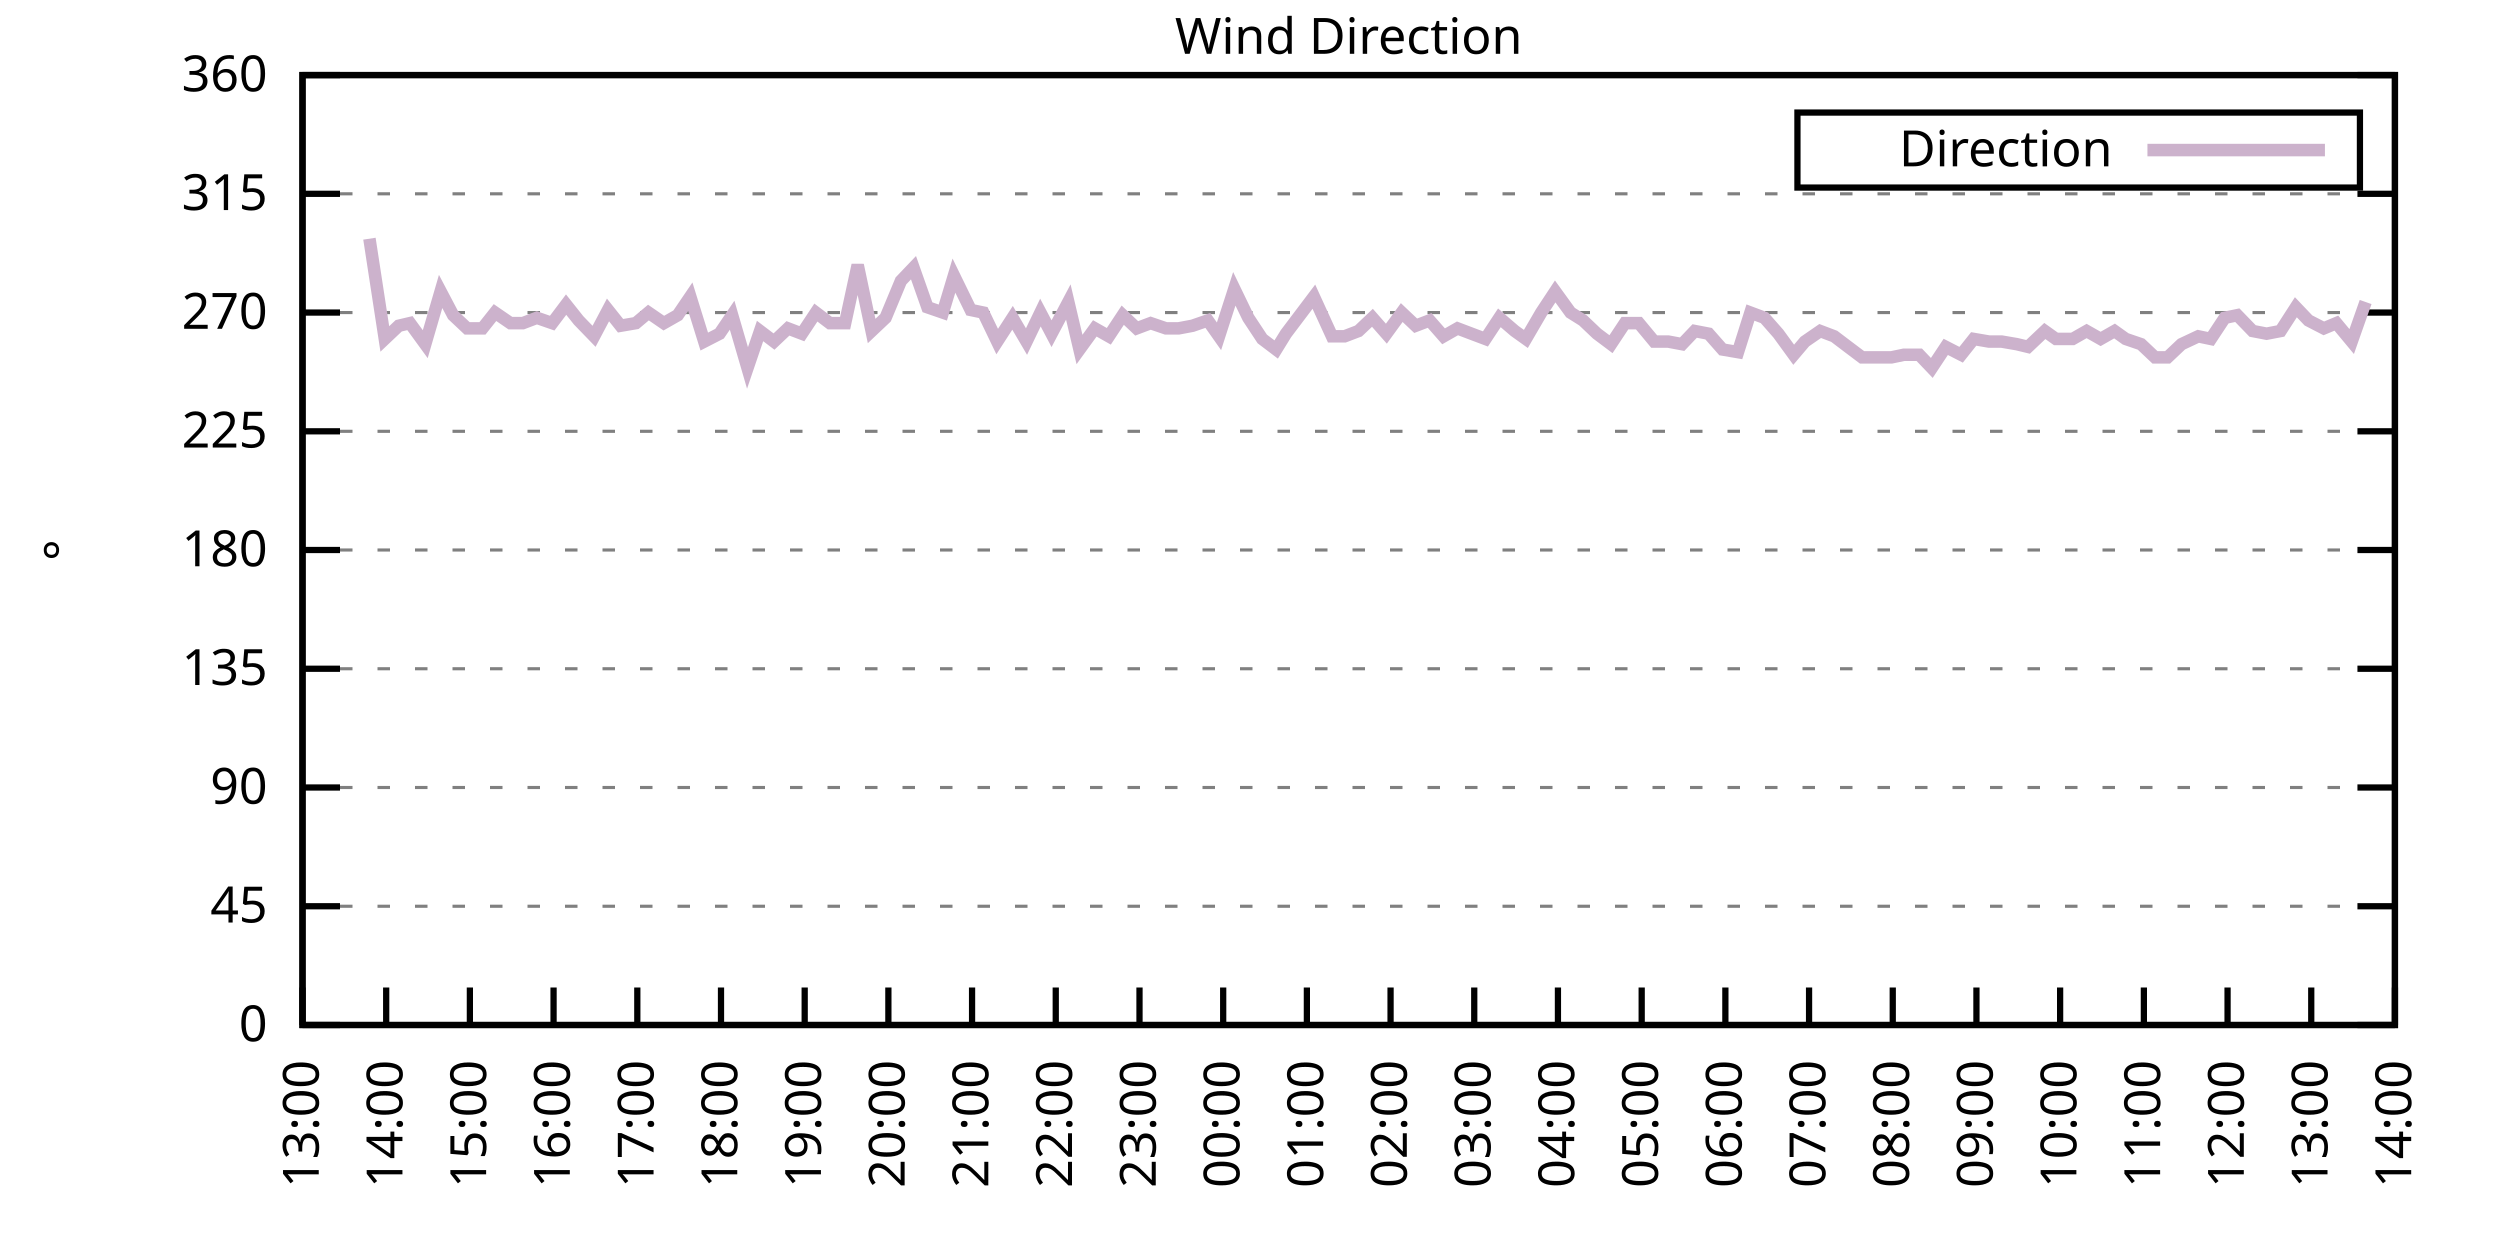
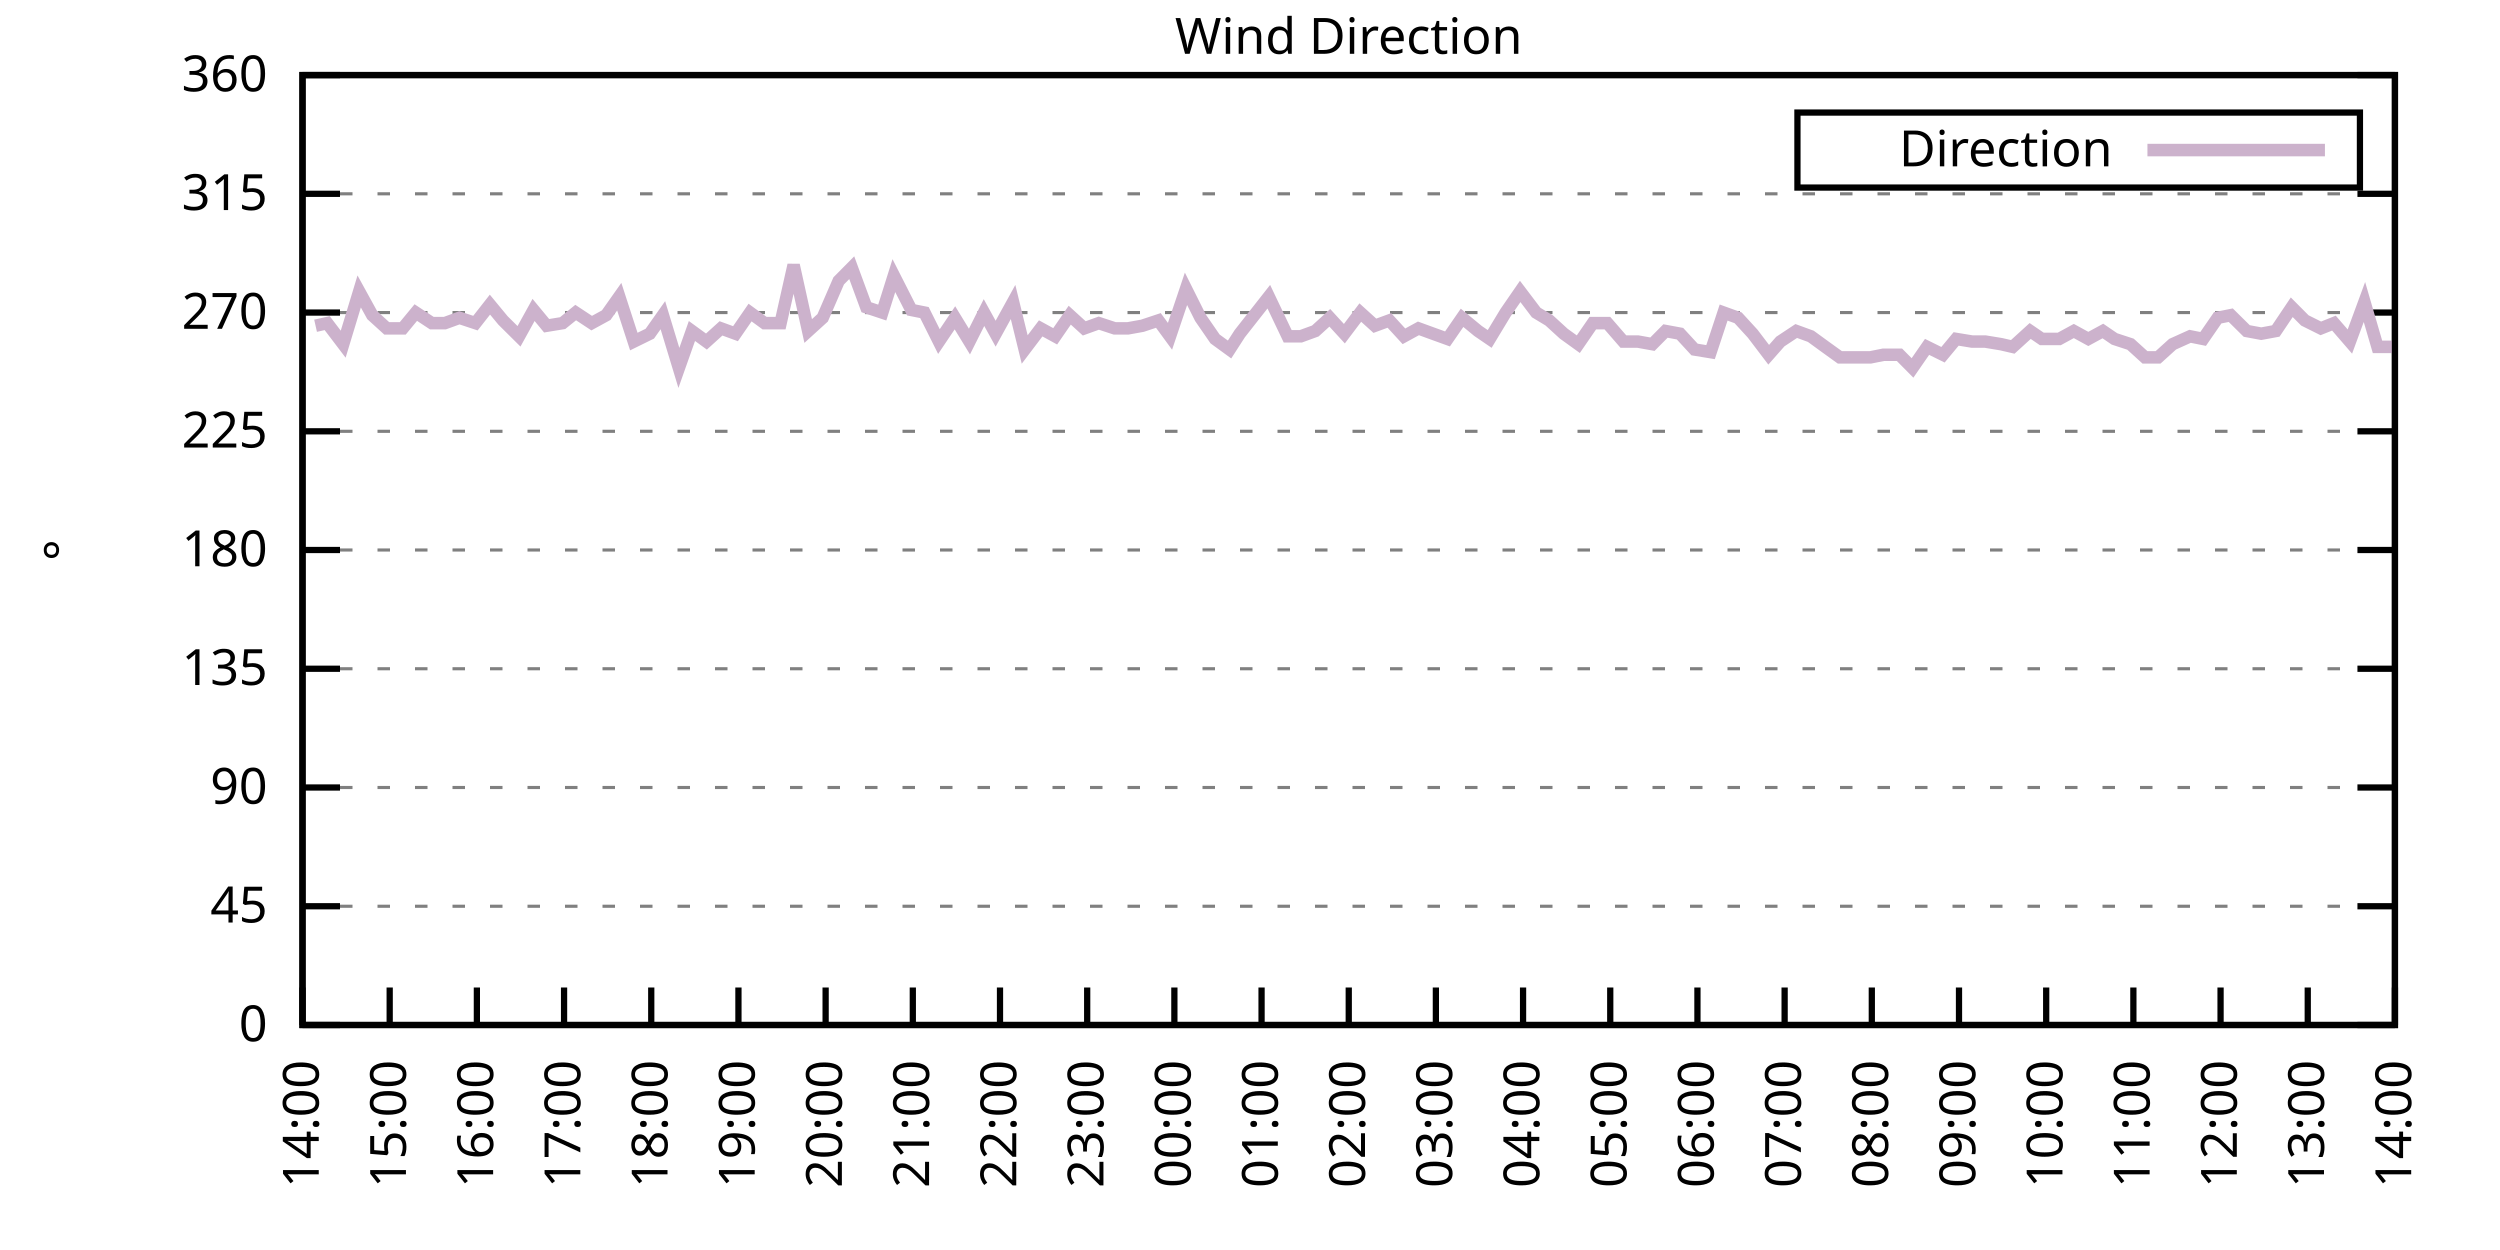
<svg xmlns="http://www.w3.org/2000/svg" xmlns:xlink="http://www.w3.org/1999/xlink" width="400" height="200" viewBox="0 0 400 200">
  <g id="gnuplot_canvas">
    <rect x="0" y="0" width="400" height="200" fill="none" />
    <defs>
      <circle id="gpDot" r="0.5" stroke-width="0.5" stroke="currentColor" />
      <path id="gpPt0" stroke-width="0.333" stroke="currentColor" d="M-1,0 h2 M0,-1 v2" />
      <path id="gpPt1" stroke-width="0.333" stroke="currentColor" d="M-1,-1 L1,1 M1,-1 L-1,1" />
      <path id="gpPt2" stroke-width="0.333" stroke="currentColor" d="M-1,0 L1,0 M0,-1 L0,1 M-1,-1 L1,1 M-1,1 L1,-1" />
      <rect id="gpPt3" stroke-width="0.333" stroke="currentColor" x="-1" y="-1" width="2" height="2" />
      <rect id="gpPt4" stroke-width="0.333" stroke="currentColor" fill="currentColor" x="-1" y="-1" width="2" height="2" />
      <circle id="gpPt5" stroke-width="0.333" stroke="currentColor" cx="0" cy="0" r="1" />
      <use xlink:href="#gpPt5" id="gpPt6" fill="currentColor" stroke="none" />
      <path id="gpPt7" stroke-width="0.333" stroke="currentColor" d="M0,-1.33 L-1.33,0.67 L1.33,0.67 z" />
      <use xlink:href="#gpPt7" id="gpPt8" fill="currentColor" stroke="none" />
      <use xlink:href="#gpPt7" id="gpPt9" stroke="currentColor" transform="rotate(180)" />
      <use xlink:href="#gpPt9" id="gpPt10" fill="currentColor" stroke="none" />
      <use xlink:href="#gpPt3" id="gpPt11" stroke="currentColor" transform="rotate(45)" />
      <use xlink:href="#gpPt11" id="gpPt12" fill="currentColor" stroke="none" />
      <path id="gpPt13" stroke-width="0.333" stroke="currentColor" d="M0,1.330 L1.265,0.411 L0.782,-1.067 L-0.782,-1.076 L-1.265,0.411 z" />
      <use xlink:href="#gpPt13" id="gpPt14" fill="currentColor" stroke="none" />
      <filter id="textbox" filterUnits="objectBoundingBox" x="0" y="0" height="1" width="1">
        <feFlood flood-color="white" flood-opacity="1" result="bgnd" />
        <feComposite in="SourceGraphic" in2="bgnd" operator="atop" />
      </filter>
      <filter id="greybox" filterUnits="objectBoundingBox" x="0" y="0" height="1" width="1">
        <feFlood flood-color="lightgrey" flood-opacity="1" result="grey" />
        <feComposite in="SourceGraphic" in2="grey" operator="atop" />
      </filter>
    </defs>
    <g fill="none" color="white" stroke="currentColor" stroke-width="1.00" stroke-linecap="butt" stroke-linejoin="miter">
</g>
    <g fill="none" color="black" stroke="currentColor" stroke-width="1.00" stroke-linecap="butt" stroke-linejoin="miter">
      <g stroke="none" shape-rendering="crispEdges">
        <polygon fill="rgb(255, 255, 255)" points="48.40,164.00 383.18,164.00 383.18,12.02 48.40,12.02 " />
      </g>
    </g>
    <g fill="none" color="black" stroke="currentColor" stroke-width="1.00" stroke-linecap="butt" stroke-linejoin="miter">
</g>
    <g fill="none" color="black" stroke="black" stroke-width="0.50" stroke-linecap="butt" stroke-linejoin="miter">
</g>
    <g fill="none" color="gray" stroke="currentColor" stroke-width="0.50" stroke-linecap="butt" stroke-linejoin="miter">
      <path stroke="gray" stroke-dasharray="2,4" class="gridline" d="M48.40,164.00 L383.19,164.00  " />
    </g>
    <g fill="none" color="gray" stroke="gray" stroke-width="1.00" stroke-linecap="butt" stroke-linejoin="miter">
</g>
    <g fill="none" color="black" stroke="currentColor" stroke-width="1.00" stroke-linecap="butt" stroke-linejoin="miter">
      <path stroke="black" d="M48.40,164.00 L54.40,164.00 M383.19,164.00 L377.19,164.00  " />
      <g transform="translate(42.80,166.60)" stroke="none" fill="black" font-family="Sans" font-size="8.00" text-anchor="end">
        <text>
          <tspan font-family="Sans"> 0</tspan>
        </text>
      </g>
    </g>
    <g fill="none" color="black" stroke="currentColor" stroke-width="1.00" stroke-linecap="butt" stroke-linejoin="miter">
</g>
    <g fill="none" color="black" stroke="black" stroke-width="0.50" stroke-linecap="butt" stroke-linejoin="miter">
</g>
    <g fill="none" color="gray" stroke="currentColor" stroke-width="0.50" stroke-linecap="butt" stroke-linejoin="miter">
      <path stroke="gray" stroke-dasharray="2,4" class="gridline" d="M48.40,145.00 L383.19,145.00  " />
    </g>
    <g fill="none" color="gray" stroke="gray" stroke-width="1.00" stroke-linecap="butt" stroke-linejoin="miter">
</g>
    <g fill="none" color="black" stroke="currentColor" stroke-width="1.00" stroke-linecap="butt" stroke-linejoin="miter">
      <path stroke="black" d="M48.40,145.00 L54.40,145.00 M383.19,145.00 L377.19,145.00  " />
      <g transform="translate(42.80,147.60)" stroke="none" fill="black" font-family="Sans" font-size="8.00" text-anchor="end">
        <text>
          <tspan font-family="Sans"> 45</tspan>
        </text>
      </g>
    </g>
    <g fill="none" color="black" stroke="currentColor" stroke-width="1.00" stroke-linecap="butt" stroke-linejoin="miter">
</g>
    <g fill="none" color="black" stroke="black" stroke-width="0.50" stroke-linecap="butt" stroke-linejoin="miter">
</g>
    <g fill="none" color="gray" stroke="currentColor" stroke-width="0.50" stroke-linecap="butt" stroke-linejoin="miter">
      <path stroke="gray" stroke-dasharray="2,4" class="gridline" d="M48.40,126.00 L383.19,126.00  " />
    </g>
    <g fill="none" color="gray" stroke="gray" stroke-width="1.00" stroke-linecap="butt" stroke-linejoin="miter">
</g>
    <g fill="none" color="black" stroke="currentColor" stroke-width="1.00" stroke-linecap="butt" stroke-linejoin="miter">
      <path stroke="black" d="M48.40,126.00 L54.40,126.00 M383.19,126.00 L377.19,126.00  " />
      <g transform="translate(42.80,128.60)" stroke="none" fill="black" font-family="Sans" font-size="8.00" text-anchor="end">
        <text>
          <tspan font-family="Sans"> 90</tspan>
        </text>
      </g>
    </g>
    <g fill="none" color="black" stroke="currentColor" stroke-width="1.00" stroke-linecap="butt" stroke-linejoin="miter">
</g>
    <g fill="none" color="black" stroke="black" stroke-width="0.50" stroke-linecap="butt" stroke-linejoin="miter">
</g>
    <g fill="none" color="gray" stroke="currentColor" stroke-width="0.50" stroke-linecap="butt" stroke-linejoin="miter">
      <path stroke="gray" stroke-dasharray="2,4" class="gridline" d="M48.40,107.00 L383.19,107.00  " />
    </g>
    <g fill="none" color="gray" stroke="gray" stroke-width="1.00" stroke-linecap="butt" stroke-linejoin="miter">
</g>
    <g fill="none" color="black" stroke="currentColor" stroke-width="1.00" stroke-linecap="butt" stroke-linejoin="miter">
      <path stroke="black" d="M48.40,107.00 L54.40,107.00 M383.19,107.00 L377.19,107.00  " />
      <g transform="translate(42.80,109.60)" stroke="none" fill="black" font-family="Sans" font-size="8.00" text-anchor="end">
        <text>
          <tspan font-family="Sans"> 135</tspan>
        </text>
      </g>
    </g>
    <g fill="none" color="black" stroke="currentColor" stroke-width="1.00" stroke-linecap="butt" stroke-linejoin="miter">
</g>
    <g fill="none" color="black" stroke="black" stroke-width="0.50" stroke-linecap="butt" stroke-linejoin="miter">
</g>
    <g fill="none" color="gray" stroke="currentColor" stroke-width="0.50" stroke-linecap="butt" stroke-linejoin="miter">
      <path stroke="gray" stroke-dasharray="2,4" class="gridline" d="M48.40,88.00 L383.19,88.00  " />
    </g>
    <g fill="none" color="gray" stroke="gray" stroke-width="1.00" stroke-linecap="butt" stroke-linejoin="miter">
</g>
    <g fill="none" color="black" stroke="currentColor" stroke-width="1.00" stroke-linecap="butt" stroke-linejoin="miter">
      <path stroke="black" d="M48.40,88.00 L54.40,88.00 M383.19,88.00 L377.19,88.00  " />
      <g transform="translate(42.80,90.60)" stroke="none" fill="black" font-family="Sans" font-size="8.00" text-anchor="end">
        <text>
          <tspan font-family="Sans"> 180</tspan>
        </text>
      </g>
    </g>
    <g fill="none" color="black" stroke="currentColor" stroke-width="1.00" stroke-linecap="butt" stroke-linejoin="miter">
</g>
    <g fill="none" color="black" stroke="black" stroke-width="0.50" stroke-linecap="butt" stroke-linejoin="miter">
</g>
    <g fill="none" color="gray" stroke="currentColor" stroke-width="0.50" stroke-linecap="butt" stroke-linejoin="miter">
      <path stroke="gray" stroke-dasharray="2,4" class="gridline" d="M48.40,69.01 L383.19,69.01  " />
    </g>
    <g fill="none" color="gray" stroke="gray" stroke-width="1.00" stroke-linecap="butt" stroke-linejoin="miter">
</g>
    <g fill="none" color="black" stroke="currentColor" stroke-width="1.00" stroke-linecap="butt" stroke-linejoin="miter">
      <path stroke="black" d="M48.40,69.01 L54.40,69.01 M383.19,69.01 L377.19,69.01  " />
      <g transform="translate(42.80,71.61)" stroke="none" fill="black" font-family="Sans" font-size="8.00" text-anchor="end">
        <text>
          <tspan font-family="Sans"> 225</tspan>
        </text>
      </g>
    </g>
    <g fill="none" color="black" stroke="currentColor" stroke-width="1.00" stroke-linecap="butt" stroke-linejoin="miter">
</g>
    <g fill="none" color="black" stroke="black" stroke-width="0.50" stroke-linecap="butt" stroke-linejoin="miter">
</g>
    <g fill="none" color="gray" stroke="currentColor" stroke-width="0.50" stroke-linecap="butt" stroke-linejoin="miter">
      <path stroke="gray" stroke-dasharray="2,4" class="gridline" d="M48.40,50.01 L383.19,50.01  " />
    </g>
    <g fill="none" color="gray" stroke="gray" stroke-width="1.00" stroke-linecap="butt" stroke-linejoin="miter">
</g>
    <g fill="none" color="black" stroke="currentColor" stroke-width="1.00" stroke-linecap="butt" stroke-linejoin="miter">
      <path stroke="black" d="M48.40,50.01 L54.40,50.01 M383.19,50.01 L377.19,50.01  " />
      <g transform="translate(42.80,52.61)" stroke="none" fill="black" font-family="Sans" font-size="8.00" text-anchor="end">
        <text>
          <tspan font-family="Sans"> 270</tspan>
        </text>
      </g>
    </g>
    <g fill="none" color="black" stroke="currentColor" stroke-width="1.00" stroke-linecap="butt" stroke-linejoin="miter">
</g>
    <g fill="none" color="black" stroke="black" stroke-width="0.50" stroke-linecap="butt" stroke-linejoin="miter">
</g>
    <g fill="none" color="gray" stroke="currentColor" stroke-width="0.50" stroke-linecap="butt" stroke-linejoin="miter">
      <path stroke="gray" stroke-dasharray="2,4" class="gridline" d="M48.40,31.01 L383.19,31.01  " />
    </g>
    <g fill="none" color="gray" stroke="gray" stroke-width="1.00" stroke-linecap="butt" stroke-linejoin="miter">
</g>
    <g fill="none" color="black" stroke="currentColor" stroke-width="1.00" stroke-linecap="butt" stroke-linejoin="miter">
      <path stroke="black" d="M48.40,31.01 L54.40,31.01 M383.19,31.01 L377.19,31.01  " />
      <g transform="translate(42.80,33.61)" stroke="none" fill="black" font-family="Sans" font-size="8.00" text-anchor="end">
        <text>
          <tspan font-family="Sans"> 315</tspan>
        </text>
      </g>
    </g>
    <g fill="none" color="black" stroke="currentColor" stroke-width="1.00" stroke-linecap="butt" stroke-linejoin="miter">
</g>
    <g fill="none" color="black" stroke="black" stroke-width="0.50" stroke-linecap="butt" stroke-linejoin="miter">
</g>
    <g fill="none" color="gray" stroke="currentColor" stroke-width="0.50" stroke-linecap="butt" stroke-linejoin="miter">
      <path stroke="gray" stroke-dasharray="2,4" class="gridline" d="M48.40,12.01 L383.19,12.01  " />
    </g>
    <g fill="none" color="gray" stroke="gray" stroke-width="1.00" stroke-linecap="butt" stroke-linejoin="miter">
</g>
    <g fill="none" color="black" stroke="currentColor" stroke-width="1.00" stroke-linecap="butt" stroke-linejoin="miter">
      <path stroke="black" d="M48.40,12.01 L54.40,12.01 M383.19,12.01 L377.19,12.01  " />
      <g transform="translate(42.80,14.61)" stroke="none" fill="black" font-family="Sans" font-size="8.00" text-anchor="end">
        <text>
          <tspan font-family="Sans"> 360</tspan>
        </text>
      </g>
    </g>
    <g fill="none" color="black" stroke="currentColor" stroke-width="1.00" stroke-linecap="butt" stroke-linejoin="miter">
      <path stroke="black" d="M48.40,164.00 L48.40,158.00  " />
      <g transform="translate(51.00,169.60) rotate(270.00)" stroke="none" fill="black" font-family="Sans" font-size="8.00" text-anchor="end">
        <text>
-           <tspan font-family="Sans">13:00</tspan>
-         </text>
-       </g>
-     </g>
-     <g fill="none" color="black" stroke="currentColor" stroke-width="1.00" stroke-linecap="butt" stroke-linejoin="miter">
-       <path stroke="black" d="M61.79,164.00 L61.79,158.00  " />
-       <g transform="translate(64.39,169.60) rotate(270.00)" stroke="none" fill="black" font-family="Sans" font-size="8.00" text-anchor="end">
-         <text>
          <tspan font-family="Sans">14:00</tspan>
        </text>
      </g>
    </g>
    <g fill="none" color="black" stroke="currentColor" stroke-width="1.00" stroke-linecap="butt" stroke-linejoin="miter">
-       <path stroke="black" d="M75.18,164.00 L75.18,158.00  " />
-       <g transform="translate(77.78,169.60) rotate(270.00)" stroke="none" fill="black" font-family="Sans" font-size="8.00" text-anchor="end">
+       <path stroke="black" d="M62.35,164.00 L62.35,158.00  " />
+       <g transform="translate(64.95,169.60) rotate(270.00)" stroke="none" fill="black" font-family="Sans" font-size="8.00" text-anchor="end">
        <text>
          <tspan font-family="Sans">15:00</tspan>
        </text>
      </g>
    </g>
    <g fill="none" color="black" stroke="currentColor" stroke-width="1.00" stroke-linecap="butt" stroke-linejoin="miter">
-       <path stroke="black" d="M88.57,164.00 L88.57,158.00  " />
-       <g transform="translate(91.17,169.60) rotate(270.00)" stroke="none" fill="black" font-family="Sans" font-size="8.00" text-anchor="end">
+       <path stroke="black" d="M76.30,164.00 L76.30,158.00  " />
+       <g transform="translate(78.90,169.60) rotate(270.00)" stroke="none" fill="black" font-family="Sans" font-size="8.00" text-anchor="end">
        <text>
          <tspan font-family="Sans">16:00</tspan>
        </text>
      </g>
    </g>
    <g fill="none" color="black" stroke="currentColor" stroke-width="1.00" stroke-linecap="butt" stroke-linejoin="miter">
-       <path stroke="black" d="M101.97,164.00 L101.97,158.00  " />
-       <g transform="translate(104.57,169.60) rotate(270.00)" stroke="none" fill="black" font-family="Sans" font-size="8.00" text-anchor="end">
+       <path stroke="black" d="M90.25,164.00 L90.25,158.00  " />
+       <g transform="translate(92.85,169.60) rotate(270.00)" stroke="none" fill="black" font-family="Sans" font-size="8.00" text-anchor="end">
        <text>
          <tspan font-family="Sans">17:00</tspan>
        </text>
      </g>
    </g>
    <g fill="none" color="black" stroke="currentColor" stroke-width="1.00" stroke-linecap="butt" stroke-linejoin="miter">
-       <path stroke="black" d="M115.36,164.00 L115.36,158.00  " />
-       <g transform="translate(117.96,169.60) rotate(270.00)" stroke="none" fill="black" font-family="Sans" font-size="8.00" text-anchor="end">
+       <path stroke="black" d="M104.20,164.00 L104.20,158.00  " />
+       <g transform="translate(106.80,169.60) rotate(270.00)" stroke="none" fill="black" font-family="Sans" font-size="8.00" text-anchor="end">
        <text>
          <tspan font-family="Sans">18:00</tspan>
        </text>
      </g>
    </g>
    <g fill="none" color="black" stroke="currentColor" stroke-width="1.00" stroke-linecap="butt" stroke-linejoin="miter">
-       <path stroke="black" d="M128.75,164.00 L128.75,158.00  " />
-       <g transform="translate(131.35,169.60) rotate(270.00)" stroke="none" fill="black" font-family="Sans" font-size="8.00" text-anchor="end">
+       <path stroke="black" d="M118.15,164.00 L118.15,158.00  " />
+       <g transform="translate(120.75,169.60) rotate(270.00)" stroke="none" fill="black" font-family="Sans" font-size="8.00" text-anchor="end">
        <text>
          <tspan font-family="Sans">19:00</tspan>
        </text>
      </g>
    </g>
    <g fill="none" color="black" stroke="currentColor" stroke-width="1.00" stroke-linecap="butt" stroke-linejoin="miter">
-       <path stroke="black" d="M142.14,164.00 L142.14,158.00  " />
-       <g transform="translate(144.74,169.60) rotate(270.00)" stroke="none" fill="black" font-family="Sans" font-size="8.00" text-anchor="end">
+       <path stroke="black" d="M132.10,164.00 L132.10,158.00  " />
+       <g transform="translate(134.70,169.60) rotate(270.00)" stroke="none" fill="black" font-family="Sans" font-size="8.00" text-anchor="end">
        <text>
          <tspan font-family="Sans">20:00</tspan>
        </text>
      </g>
    </g>
    <g fill="none" color="black" stroke="currentColor" stroke-width="1.00" stroke-linecap="butt" stroke-linejoin="miter">
-       <path stroke="black" d="M155.53,164.00 L155.53,158.00  " />
-       <g transform="translate(158.13,169.60) rotate(270.00)" stroke="none" fill="black" font-family="Sans" font-size="8.00" text-anchor="end">
+       <path stroke="black" d="M146.05,164.00 L146.05,158.00  " />
+       <g transform="translate(148.65,169.60) rotate(270.00)" stroke="none" fill="black" font-family="Sans" font-size="8.00" text-anchor="end">
        <text>
          <tspan font-family="Sans">21:00</tspan>
        </text>
      </g>
    </g>
    <g fill="none" color="black" stroke="currentColor" stroke-width="1.00" stroke-linecap="butt" stroke-linejoin="miter">
-       <path stroke="black" d="M168.92,164.00 L168.92,158.00  " />
-       <g transform="translate(171.52,169.60) rotate(270.00)" stroke="none" fill="black" font-family="Sans" font-size="8.00" text-anchor="end">
+       <path stroke="black" d="M160.00,164.00 L160.00,158.00  " />
+       <g transform="translate(162.60,169.60) rotate(270.00)" stroke="none" fill="black" font-family="Sans" font-size="8.00" text-anchor="end">
        <text>
          <tspan font-family="Sans">22:00</tspan>
        </text>
      </g>
    </g>
    <g fill="none" color="black" stroke="currentColor" stroke-width="1.00" stroke-linecap="butt" stroke-linejoin="miter">
-       <path stroke="black" d="M182.32,164.00 L182.32,158.00  " />
-       <g transform="translate(184.92,169.60) rotate(270.00)" stroke="none" fill="black" font-family="Sans" font-size="8.00" text-anchor="end">
+       <path stroke="black" d="M173.95,164.00 L173.95,158.00  " />
+       <g transform="translate(176.55,169.60) rotate(270.00)" stroke="none" fill="black" font-family="Sans" font-size="8.00" text-anchor="end">
        <text>
          <tspan font-family="Sans">23:00</tspan>
        </text>
      </g>
    </g>
    <g fill="none" color="black" stroke="currentColor" stroke-width="1.00" stroke-linecap="butt" stroke-linejoin="miter">
-       <path stroke="black" d="M195.71,164.00 L195.71,158.00  " />
-       <g transform="translate(198.31,169.60) rotate(270.00)" stroke="none" fill="black" font-family="Sans" font-size="8.00" text-anchor="end">
+       <path stroke="black" d="M187.90,164.00 L187.90,158.00  " />
+       <g transform="translate(190.50,169.60) rotate(270.00)" stroke="none" fill="black" font-family="Sans" font-size="8.00" text-anchor="end">
        <text>
          <tspan font-family="Sans">00:00</tspan>
        </text>
      </g>
    </g>
    <g fill="none" color="black" stroke="currentColor" stroke-width="1.00" stroke-linecap="butt" stroke-linejoin="miter">
-       <path stroke="black" d="M209.10,164.00 L209.10,158.00  " />
-       <g transform="translate(211.70,169.60) rotate(270.00)" stroke="none" fill="black" font-family="Sans" font-size="8.00" text-anchor="end">
+       <path stroke="black" d="M201.85,164.00 L201.85,158.00  " />
+       <g transform="translate(204.45,169.60) rotate(270.00)" stroke="none" fill="black" font-family="Sans" font-size="8.00" text-anchor="end">
        <text>
          <tspan font-family="Sans">01:00</tspan>
        </text>
      </g>
    </g>
    <g fill="none" color="black" stroke="currentColor" stroke-width="1.00" stroke-linecap="butt" stroke-linejoin="miter">
-       <path stroke="black" d="M222.49,164.00 L222.49,158.00  " />
-       <g transform="translate(225.09,169.60) rotate(270.00)" stroke="none" fill="black" font-family="Sans" font-size="8.00" text-anchor="end">
+       <path stroke="black" d="M215.80,164.00 L215.80,158.00  " />
+       <g transform="translate(218.40,169.60) rotate(270.00)" stroke="none" fill="black" font-family="Sans" font-size="8.00" text-anchor="end">
        <text>
          <tspan font-family="Sans">02:00</tspan>
        </text>
      </g>
    </g>
    <g fill="none" color="black" stroke="currentColor" stroke-width="1.00" stroke-linecap="butt" stroke-linejoin="miter">
-       <path stroke="black" d="M235.88,164.00 L235.88,158.00  " />
-       <g transform="translate(238.48,169.60) rotate(270.00)" stroke="none" fill="black" font-family="Sans" font-size="8.00" text-anchor="end">
+       <path stroke="black" d="M229.74,164.00 L229.74,158.00  " />
+       <g transform="translate(232.34,169.60) rotate(270.00)" stroke="none" fill="black" font-family="Sans" font-size="8.00" text-anchor="end">
        <text>
          <tspan font-family="Sans">03:00</tspan>
        </text>
      </g>
    </g>
    <g fill="none" color="black" stroke="currentColor" stroke-width="1.00" stroke-linecap="butt" stroke-linejoin="miter">
-       <path stroke="black" d="M249.27,164.00 L249.27,158.00  " />
-       <g transform="translate(251.87,169.60) rotate(270.00)" stroke="none" fill="black" font-family="Sans" font-size="8.00" text-anchor="end">
+       <path stroke="black" d="M243.69,164.00 L243.69,158.00  " />
+       <g transform="translate(246.29,169.60) rotate(270.00)" stroke="none" fill="black" font-family="Sans" font-size="8.00" text-anchor="end">
        <text>
          <tspan font-family="Sans">04:00</tspan>
        </text>
      </g>
    </g>
    <g fill="none" color="black" stroke="currentColor" stroke-width="1.00" stroke-linecap="butt" stroke-linejoin="miter">
-       <path stroke="black" d="M262.67,164.00 L262.67,158.00  " />
-       <g transform="translate(265.27,169.60) rotate(270.00)" stroke="none" fill="black" font-family="Sans" font-size="8.00" text-anchor="end">
+       <path stroke="black" d="M257.64,164.00 L257.64,158.00  " />
+       <g transform="translate(260.24,169.60) rotate(270.00)" stroke="none" fill="black" font-family="Sans" font-size="8.00" text-anchor="end">
        <text>
          <tspan font-family="Sans">05:00</tspan>
        </text>
      </g>
    </g>
    <g fill="none" color="black" stroke="currentColor" stroke-width="1.00" stroke-linecap="butt" stroke-linejoin="miter">
-       <path stroke="black" d="M276.06,164.00 L276.06,158.00  " />
-       <g transform="translate(278.66,169.60) rotate(270.00)" stroke="none" fill="black" font-family="Sans" font-size="8.00" text-anchor="end">
+       <path stroke="black" d="M271.59,164.00 L271.59,158.00  " />
+       <g transform="translate(274.19,169.60) rotate(270.00)" stroke="none" fill="black" font-family="Sans" font-size="8.00" text-anchor="end">
        <text>
          <tspan font-family="Sans">06:00</tspan>
        </text>
      </g>
    </g>
    <g fill="none" color="black" stroke="currentColor" stroke-width="1.00" stroke-linecap="butt" stroke-linejoin="miter">
-       <path stroke="black" d="M289.45,164.00 L289.45,158.00  " />
-       <g transform="translate(292.05,169.60) rotate(270.00)" stroke="none" fill="black" font-family="Sans" font-size="8.00" text-anchor="end">
+       <path stroke="black" d="M285.54,164.00 L285.54,158.00  " />
+       <g transform="translate(288.14,169.60) rotate(270.00)" stroke="none" fill="black" font-family="Sans" font-size="8.00" text-anchor="end">
        <text>
          <tspan font-family="Sans">07:00</tspan>
        </text>
      </g>
    </g>
    <g fill="none" color="black" stroke="currentColor" stroke-width="1.00" stroke-linecap="butt" stroke-linejoin="miter">
-       <path stroke="black" d="M302.84,164.00 L302.84,158.00  " />
-       <g transform="translate(305.44,169.60) rotate(270.00)" stroke="none" fill="black" font-family="Sans" font-size="8.00" text-anchor="end">
+       <path stroke="black" d="M299.49,164.00 L299.49,158.00  " />
+       <g transform="translate(302.09,169.60) rotate(270.00)" stroke="none" fill="black" font-family="Sans" font-size="8.00" text-anchor="end">
        <text>
          <tspan font-family="Sans">08:00</tspan>
        </text>
      </g>
    </g>
    <g fill="none" color="black" stroke="currentColor" stroke-width="1.00" stroke-linecap="butt" stroke-linejoin="miter">
-       <path stroke="black" d="M316.23,164.00 L316.23,158.00  " />
-       <g transform="translate(318.83,169.60) rotate(270.00)" stroke="none" fill="black" font-family="Sans" font-size="8.00" text-anchor="end">
+       <path stroke="black" d="M313.44,164.00 L313.44,158.00  " />
+       <g transform="translate(316.04,169.60) rotate(270.00)" stroke="none" fill="black" font-family="Sans" font-size="8.00" text-anchor="end">
        <text>
          <tspan font-family="Sans">09:00</tspan>
        </text>
      </g>
    </g>
    <g fill="none" color="black" stroke="currentColor" stroke-width="1.00" stroke-linecap="butt" stroke-linejoin="miter">
-       <path stroke="black" d="M329.62,164.00 L329.62,158.00  " />
-       <g transform="translate(332.22,169.60) rotate(270.00)" stroke="none" fill="black" font-family="Sans" font-size="8.00" text-anchor="end">
+       <path stroke="black" d="M327.39,164.00 L327.39,158.00  " />
+       <g transform="translate(329.99,169.60) rotate(270.00)" stroke="none" fill="black" font-family="Sans" font-size="8.00" text-anchor="end">
        <text>
          <tspan font-family="Sans">10:00</tspan>
        </text>
      </g>
    </g>
    <g fill="none" color="black" stroke="currentColor" stroke-width="1.00" stroke-linecap="butt" stroke-linejoin="miter">
-       <path stroke="black" d="M343.02,164.00 L343.02,158.00  " />
-       <g transform="translate(345.62,169.60) rotate(270.00)" stroke="none" fill="black" font-family="Sans" font-size="8.00" text-anchor="end">
+       <path stroke="black" d="M341.34,164.00 L341.34,158.00  " />
+       <g transform="translate(343.94,169.60) rotate(270.00)" stroke="none" fill="black" font-family="Sans" font-size="8.00" text-anchor="end">
        <text>
          <tspan font-family="Sans">11:00</tspan>
        </text>
      </g>
    </g>
    <g fill="none" color="black" stroke="currentColor" stroke-width="1.00" stroke-linecap="butt" stroke-linejoin="miter">
-       <path stroke="black" d="M356.41,164.00 L356.41,158.00  " />
-       <g transform="translate(359.01,169.60) rotate(270.00)" stroke="none" fill="black" font-family="Sans" font-size="8.00" text-anchor="end">
+       <path stroke="black" d="M355.29,164.00 L355.29,158.00  " />
+       <g transform="translate(357.89,169.60) rotate(270.00)" stroke="none" fill="black" font-family="Sans" font-size="8.00" text-anchor="end">
        <text>
          <tspan font-family="Sans">12:00</tspan>
        </text>
      </g>
    </g>
    <g fill="none" color="black" stroke="currentColor" stroke-width="1.00" stroke-linecap="butt" stroke-linejoin="miter">
-       <path stroke="black" d="M369.80,164.00 L369.80,158.00  " />
-       <g transform="translate(372.40,169.60) rotate(270.00)" stroke="none" fill="black" font-family="Sans" font-size="8.00" text-anchor="end">
+       <path stroke="black" d="M369.24,164.00 L369.24,158.00  " />
+       <g transform="translate(371.84,169.60) rotate(270.00)" stroke="none" fill="black" font-family="Sans" font-size="8.00" text-anchor="end">
        <text>
          <tspan font-family="Sans">13:00</tspan>
        </text>
      </g>
    </g>
    <g fill="none" color="black" stroke="currentColor" stroke-width="1.00" stroke-linecap="butt" stroke-linejoin="miter">
      <path stroke="black" d="M383.19,164.00 L383.19,158.00  " />
      <g transform="translate(385.79,169.60) rotate(270.00)" stroke="none" fill="black" font-family="Sans" font-size="8.00" text-anchor="end">
        <text>
          <tspan font-family="Sans">14:00</tspan>
        </text>
      </g>
    </g>
    <g fill="none" color="black" stroke="currentColor" stroke-width="1.00" stroke-linecap="butt" stroke-linejoin="miter">
</g>
    <g fill="none" color="black" stroke="currentColor" stroke-width="1.00" stroke-linecap="butt" stroke-linejoin="miter">
      <path stroke="black" d="M48.40,12.01 L48.40,164.00 L383.19,164.00 L383.19,12.01 L48.40,12.01 Z  " />
    </g>
    <g fill="none" color="black" stroke="currentColor" stroke-width="1.00" stroke-linecap="butt" stroke-linejoin="miter">
</g>
    <g fill="none" color="black" stroke="currentColor" stroke-width="1.00" stroke-linecap="butt" stroke-linejoin="miter">
      <path stroke="black" d="M287.59,30.01 L287.59,18.01 L377.59,18.01 L377.59,30.01 L287.59,30.01 Z  " />
    </g>
    <g id="Wind_direction_plot_1">
      <g fill="none" color="white" stroke="black" stroke-width="2.00" stroke-linecap="butt" stroke-linejoin="miter">
</g>
      <g fill="none" color="black" stroke="currentColor" stroke-width="2.00" stroke-linecap="butt" stroke-linejoin="miter">
        <g transform="translate(337.99,26.61)" stroke="none" fill="black" font-family="Sans" font-size="8.00" text-anchor="end">
          <text>
            <tspan font-family="Sans">Direction</tspan>
          </text>
        </g>
      </g>
      <g fill="none" color="black" stroke="currentColor" stroke-width="2.00" stroke-linecap="butt" stroke-linejoin="miter">
-         <path stroke="rgb(204, 178, 204)" d="M343.59,24.01 L371.99,24.01 M59.11,38.19 L61.57,54.23 L63.80,52.12 L65.59,51.70 L68.04,55.07 L70.50,46.63   L72.50,50.43 L74.74,52.54 L77.19,52.54 L79.20,50.01 L81.66,51.70 L83.66,51.70 L85.90,50.85 L88.35,51.70   L90.58,48.74 L92.59,51.27 L95.05,53.81 L97.28,49.59 L99.29,52.12 L101.74,51.70 L103.75,50.01 L106.21,51.70   L108.44,50.43 L110.45,47.47 L112.68,54.65 L115.13,53.39 L117.14,50.43 L119.60,58.87 L121.61,52.96 L123.84,54.65   L126.07,52.54 L128.30,53.39 L130.54,50.01 L132.77,51.70 L135.22,51.70 L137.23,42.41 L139.46,52.96 L141.69,50.85   L144.15,44.94 L146.16,42.83 L148.39,49.16 L150.85,50.01 L152.63,44.10 L155.31,49.59 L157.32,50.01 L159.55,54.65   L162.01,50.85 L164.24,54.65 L166.47,50.01 L168.25,53.39 L170.93,48.32 L172.72,55.92 L175.17,52.54 L177.41,53.81   L179.64,50.43 L181.87,52.54 L184.10,51.70 L186.56,52.54 L188.57,52.54 L190.80,52.12 L193.25,51.27 L195.04,53.81   L197.49,46.21 L199.73,50.85 L201.96,54.23 L204.19,55.92 L205.75,53.39 L210.22,47.47 L213.12,53.81 L215.13,53.81   L217.36,52.96 L219.59,50.85 L221.82,53.39 L224.28,50.01 L226.51,52.12 L228.74,51.27 L230.97,53.81 L233.20,52.54   L235.44,53.39 L237.67,54.23 L239.90,50.85 L242.36,52.96 L244.14,54.23 L246.60,50.01 L248.83,46.63 L251.28,50.01   L253.29,51.27 L255.52,53.39 L257.76,55.07 L259.99,51.70 L262.22,51.70 L264.67,54.65 L266.91,54.65 L269.14,55.07   L271.15,52.96 L273.38,53.39 L275.61,55.92 L278.07,56.34 L280.07,50.01 L282.31,50.85 L284.54,53.39 L286.99,56.76   L288.78,54.65 L291.23,52.96 L293.47,53.81 L295.70,55.50 L297.93,57.18 L300.39,57.18 L302.62,57.18 L304.63,56.76   L307.08,56.76 L309.09,58.87 L311.32,55.50 L313.78,56.76 L315.79,54.23 L318.24,54.65 L320.25,54.65 L322.70,55.07   L324.49,55.50 L327.17,52.96 L328.95,54.23 L331.63,54.23 L333.86,52.96 L336.10,54.23 L338.33,52.96 L340.11,54.23   L342.57,55.07 L344.80,57.18 L346.81,57.18 L349.04,55.07 L351.72,53.81 L353.73,54.23 L355.96,50.85 L357.97,50.43   L360.42,52.96 L362.66,53.39 L364.89,52.96 L367.34,49.16 L369.35,51.27 L371.81,52.54 L373.82,51.70 L376.27,54.65   L378.50,48.32  " />
+         <path stroke="rgb(204, 178, 204)" d="M343.59,24.01 L371.99,24.01 M50.49,52.12 L52.35,51.70 L54.91,55.07 L57.47,46.63 L59.56,50.43 L61.88,52.54   L64.44,52.54 L66.53,50.01 L69.09,51.70 L71.18,51.70 L73.51,50.85 L76.07,51.70 L78.39,48.74 L80.48,51.27   L83.04,53.81 L85.37,49.59 L87.46,52.12 L90.02,51.70 L92.11,50.01 L94.67,51.70 L96.99,50.43 L99.08,47.47   L101.41,54.65 L103.97,53.39 L106.06,50.43 L108.62,58.87 L110.71,52.96 L113.03,54.65 L115.36,52.54 L117.68,53.39   L120.01,50.01 L122.33,51.70 L124.89,51.70 L126.98,42.41 L129.31,52.96 L131.63,50.85 L134.19,44.94 L136.28,42.83   L138.61,49.16 L141.16,50.01 L143.02,44.10 L145.81,49.59 L147.91,50.01 L150.23,54.65 L152.79,50.85 L155.11,54.65   L157.44,50.01 L159.30,53.39 L162.09,48.32 L163.95,55.92 L166.51,52.54 L168.83,53.81 L171.16,50.43 L173.48,52.54   L175.81,51.70 L178.36,52.54 L180.46,52.54 L182.78,52.12 L185.34,51.27 L187.20,53.81 L189.76,46.21 L192.08,50.85   L194.41,54.23 L196.73,55.92 L198.36,53.39 L203.01,47.47 L206.03,53.81 L208.12,53.81 L210.45,52.96 L212.77,50.85   L215.10,53.39 L217.65,50.01 L219.98,52.12 L222.30,51.27 L224.63,53.81 L226.95,52.54 L229.28,53.39 L231.60,54.23   L233.93,50.85 L236.49,52.96 L238.35,54.23 L240.90,50.01 L243.23,46.63 L245.79,50.01 L247.88,51.27 L250.20,53.39   L252.53,55.07 L254.85,51.70 L257.18,51.70 L259.74,54.65 L262.06,54.65 L264.39,55.07 L266.48,52.96 L268.80,53.39   L271.13,55.92 L273.69,56.34 L275.78,50.01 L278.10,50.85 L280.43,53.39 L282.99,56.76 L284.85,54.65 L287.40,52.96   L289.73,53.81 L292.05,55.50 L294.38,57.18 L296.94,57.18 L299.26,57.18 L301.35,56.76 L303.91,56.76 L306.00,58.87   L308.33,55.50 L310.88,56.76 L312.98,54.23 L315.53,54.65 L317.63,54.65 L320.18,55.07 L322.04,55.50 L324.83,52.96   L326.69,54.23 L329.48,54.23 L331.81,52.96 L334.13,54.23 L336.46,52.96 L338.32,54.23 L340.88,55.07 L343.20,57.18   L345.29,57.18 L347.62,55.07 L350.41,53.81 L352.50,54.23 L354.83,50.85 L356.92,50.43 L359.48,52.96 L361.80,53.39   L364.13,52.96 L366.68,49.16 L368.78,51.27 L371.33,52.54 L373.43,51.70 L375.98,54.65 L378.31,48.32 L380.40,55.50   L382.96,55.50  " />
      </g>
    </g>
    <g fill="none" color="black" stroke="currentColor" stroke-width="2.00" stroke-linecap="butt" stroke-linejoin="miter">
</g>
    <g fill="none" color="black" stroke="black" stroke-width="1.00" stroke-linecap="butt" stroke-linejoin="miter">
</g>
    <g fill="none" color="black" stroke="currentColor" stroke-width="1.00" stroke-linecap="butt" stroke-linejoin="miter">
      <path stroke="black" d="M48.40,12.01 L48.40,164.00 L383.19,164.00 L383.19,12.01 L48.40,12.01 Z  " />
      <g transform="translate(12.80,88.01) rotate(270.00)" stroke="none" fill="black" font-family="Sans" font-size="8.00" text-anchor="middle">
        <text>
          <tspan font-family="Sans">°</tspan>
        </text>
      </g>
    </g>
    <g fill="none" color="black" stroke="currentColor" stroke-width="1.00" stroke-linecap="butt" stroke-linejoin="miter">
</g>
    <g fill="none" color="black" stroke="currentColor" stroke-width="1.00" stroke-linecap="butt" stroke-linejoin="miter">
      <g transform="translate(215.79,8.61)" stroke="none" fill="black" font-family="Sans" font-size="8.00" text-anchor="middle">
        <text>
          <tspan font-family="Sans">Wind Direction</tspan>
        </text>
      </g>
    </g>
    <g fill="none" color="black" stroke="currentColor" stroke-width="1.00" stroke-linecap="butt" stroke-linejoin="miter">
</g>
  </g>
</svg>
